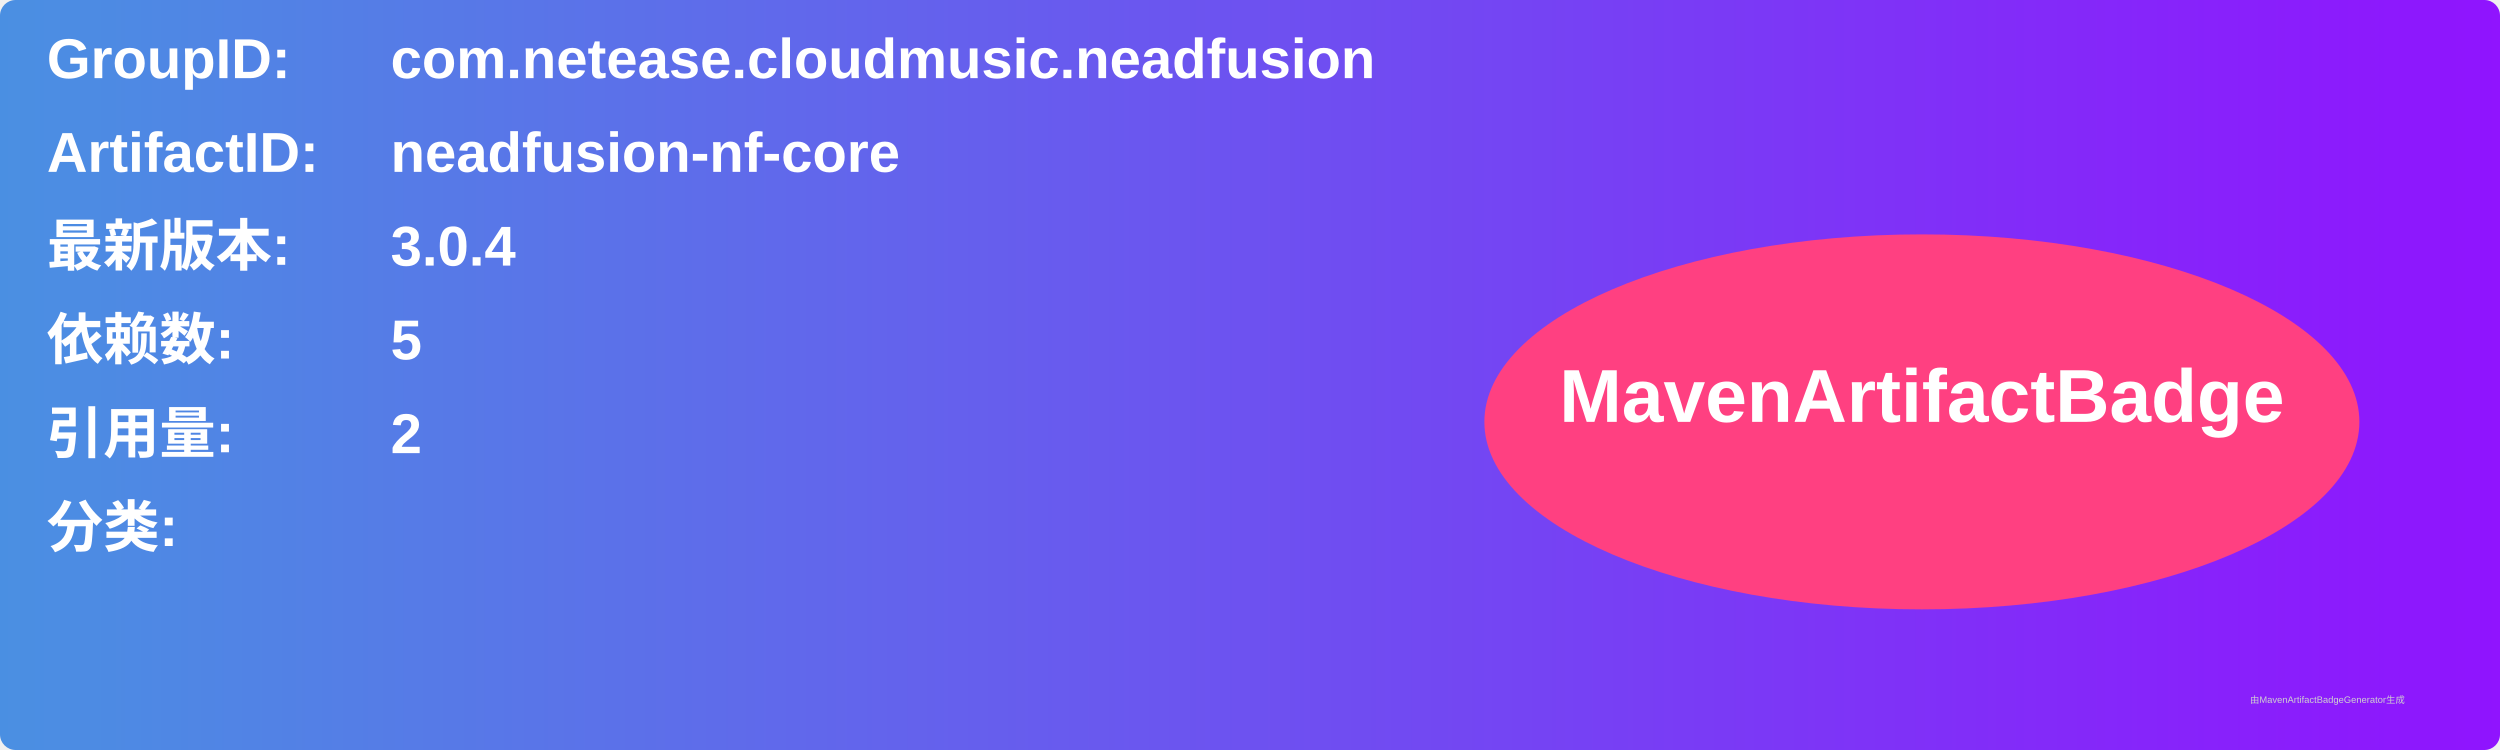
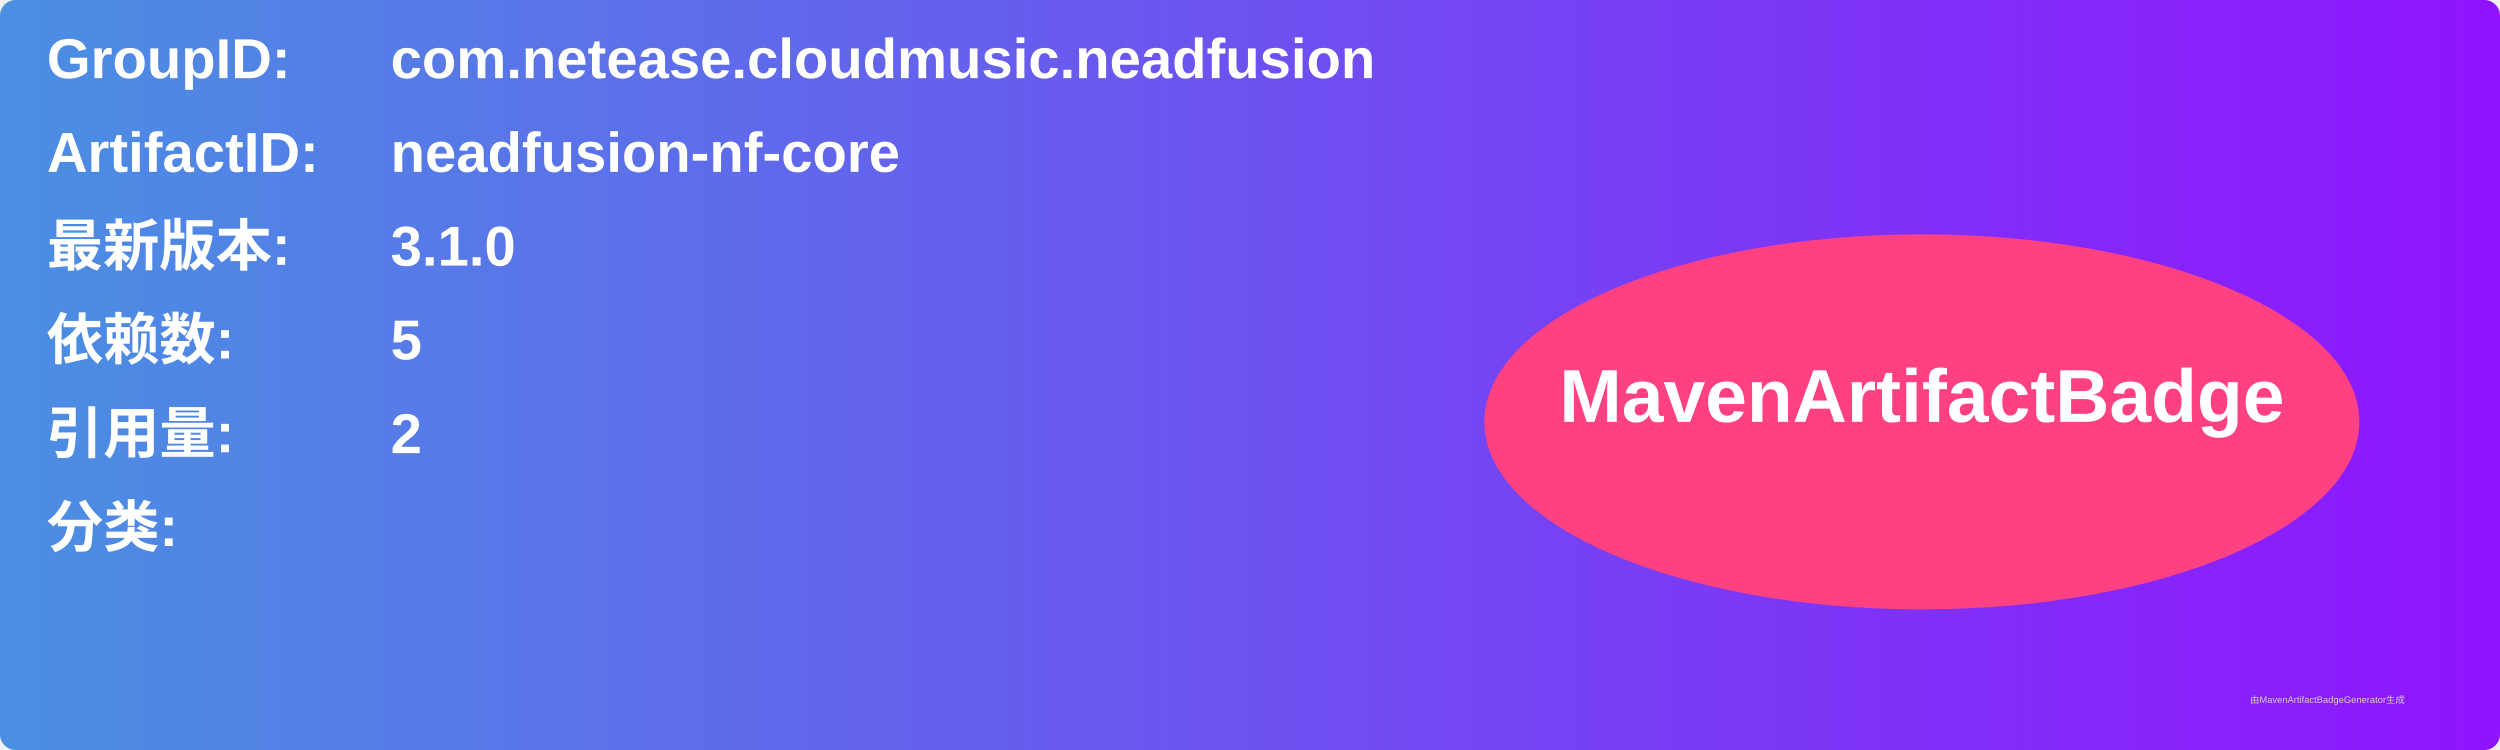
<svg xmlns="http://www.w3.org/2000/svg" width="800" height="240" viewBox="0 0 800 240">
  <linearGradient id="grad" x1="0%" y1="0%" x2="100%" y2="0%">
    <stop offset="0%" stop-color="#4a90e2" />
    <stop offset="100%" stop-color="#9013fe" />
  </linearGradient>
  <rect width="100%" height="100%" rx="5" ry="5" fill="url(#grad)" />
  <g transform="translate(15, 15)">
    <text x="0" y="10" font-family="Arial" font-size="18" fill="white" font-weight="bold" width="260">GroupID:</text>
    <text x="110" y="10" font-family="Arial" font-size="18" fill="white" font-weight="bold" width="460">com.netease.cloudmusic.neadfusion</text>
    <text x="0" y="40" font-family="Arial" font-size="18" fill="white" font-weight="bold" width="260">ArtifactID:</text>
    <text x="110" y="40" font-family="Arial" font-size="18" fill="white" font-weight="bold" width="460">neadfusion-nf-core</text>
    <text x="0" y="70" font-family="Arial" font-size="18" fill="white" font-weight="bold">最新版本:</text>
    <text x="110" y="70" font-family="Arial" font-size="18" fill="white" font-weight="bold">
-       <tspan font-weight="bold">3.0.4</tspan>
+       <tspan font-weight="bold">3.1.0</tspan>
    </text>
    <text x="0" y="100" font-family="Arial" font-size="18" fill="white" font-weight="bold">依赖数: </text>
    <text x="110" y="100" font-family="Arial" font-size="18" fill="white">
      <tspan font-weight="bold">5</tspan>
    </text>
    <text x="0" y="130" font-family="Arial" font-size="18" fill="white" font-weight="bold">引用量: </text>
    <text x="110" y="130" font-family="Arial" font-size="18" fill="white">
      <tspan font-weight="bold">2</tspan>
    </text>
    <text x="0" y="160" font-family="Arial" font-size="18" fill="white" font-weight="bold">分类:</text>
    <text x="10" y="190" font-family="Arial" font-size="10" fill="white">
      <tspan font-weight="bold" />
    </text>
    <ellipse cx="600" cy="120" rx="140" ry="60" fill="#ff4081" />
    <text x="600" y="120" text-anchor="middle" font-family="Arial" font-size="24" fill="white" font-weight="bold">MavenArtifactBadge</text>
  </g>
  <text x="720" y="225" font-family="Arial" font-size="3" fill="#d0d0d0">由MavenArtifactBadgeGenerator生成</text>
</svg>
